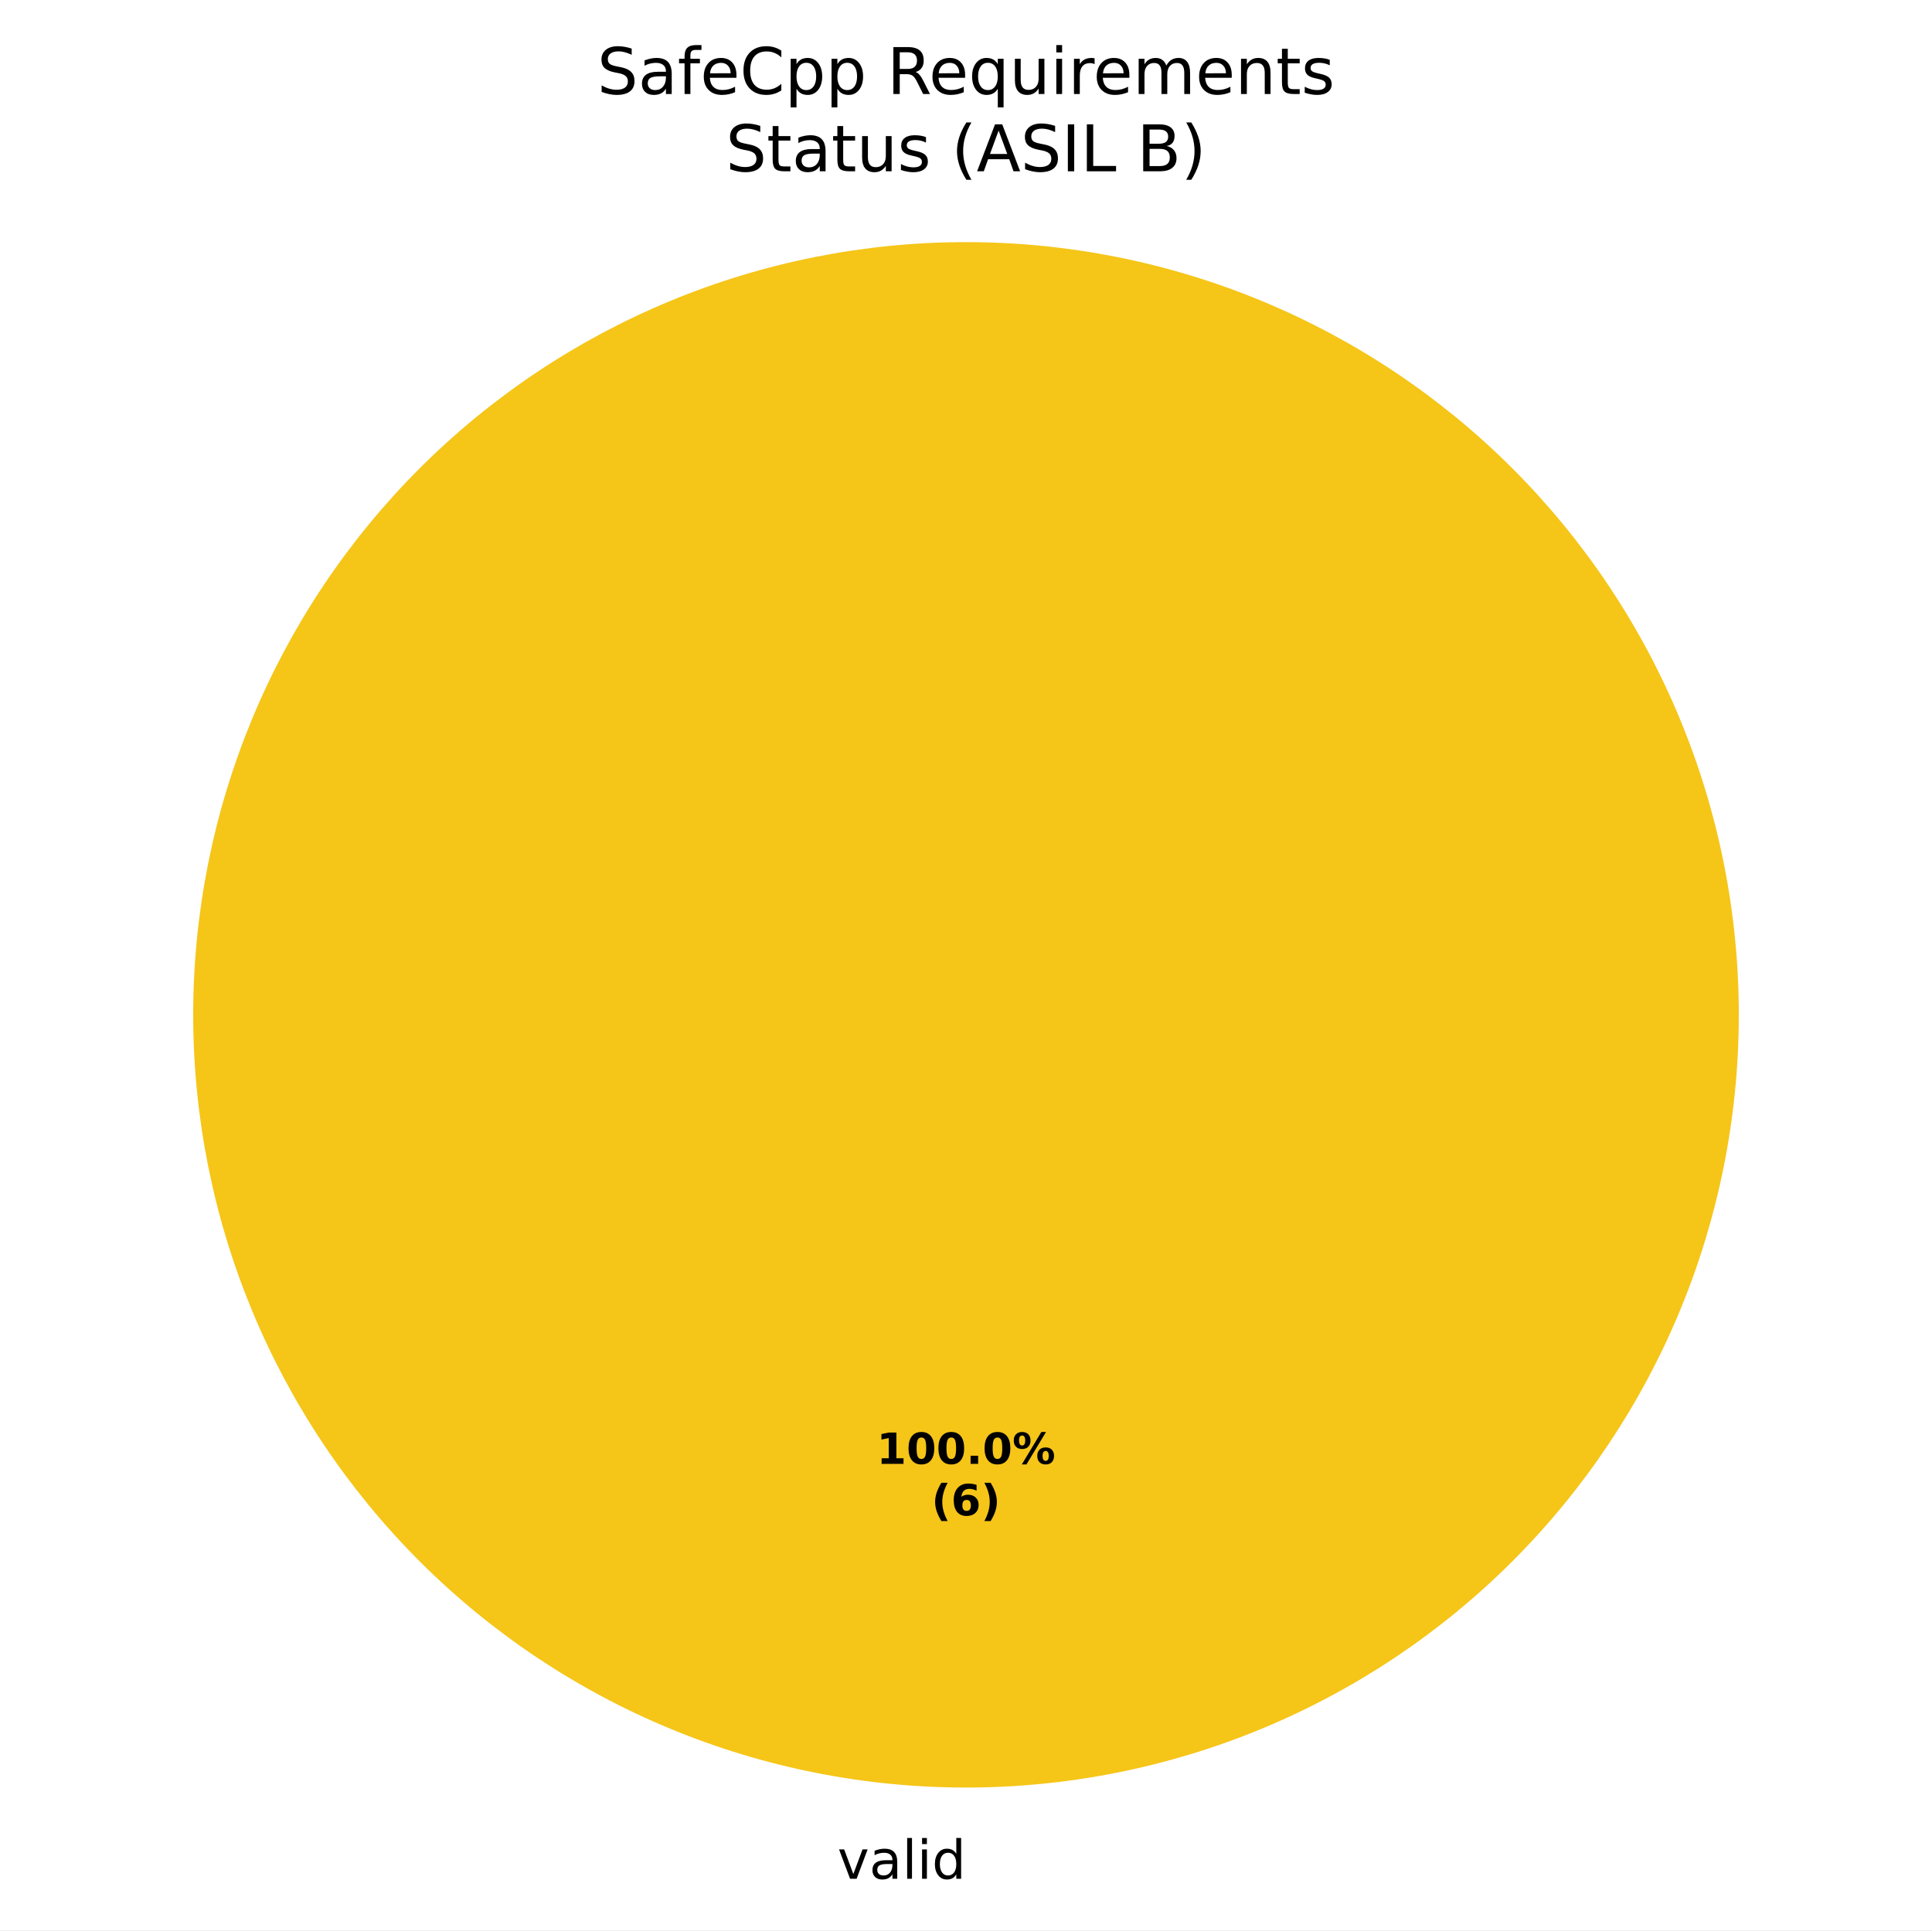
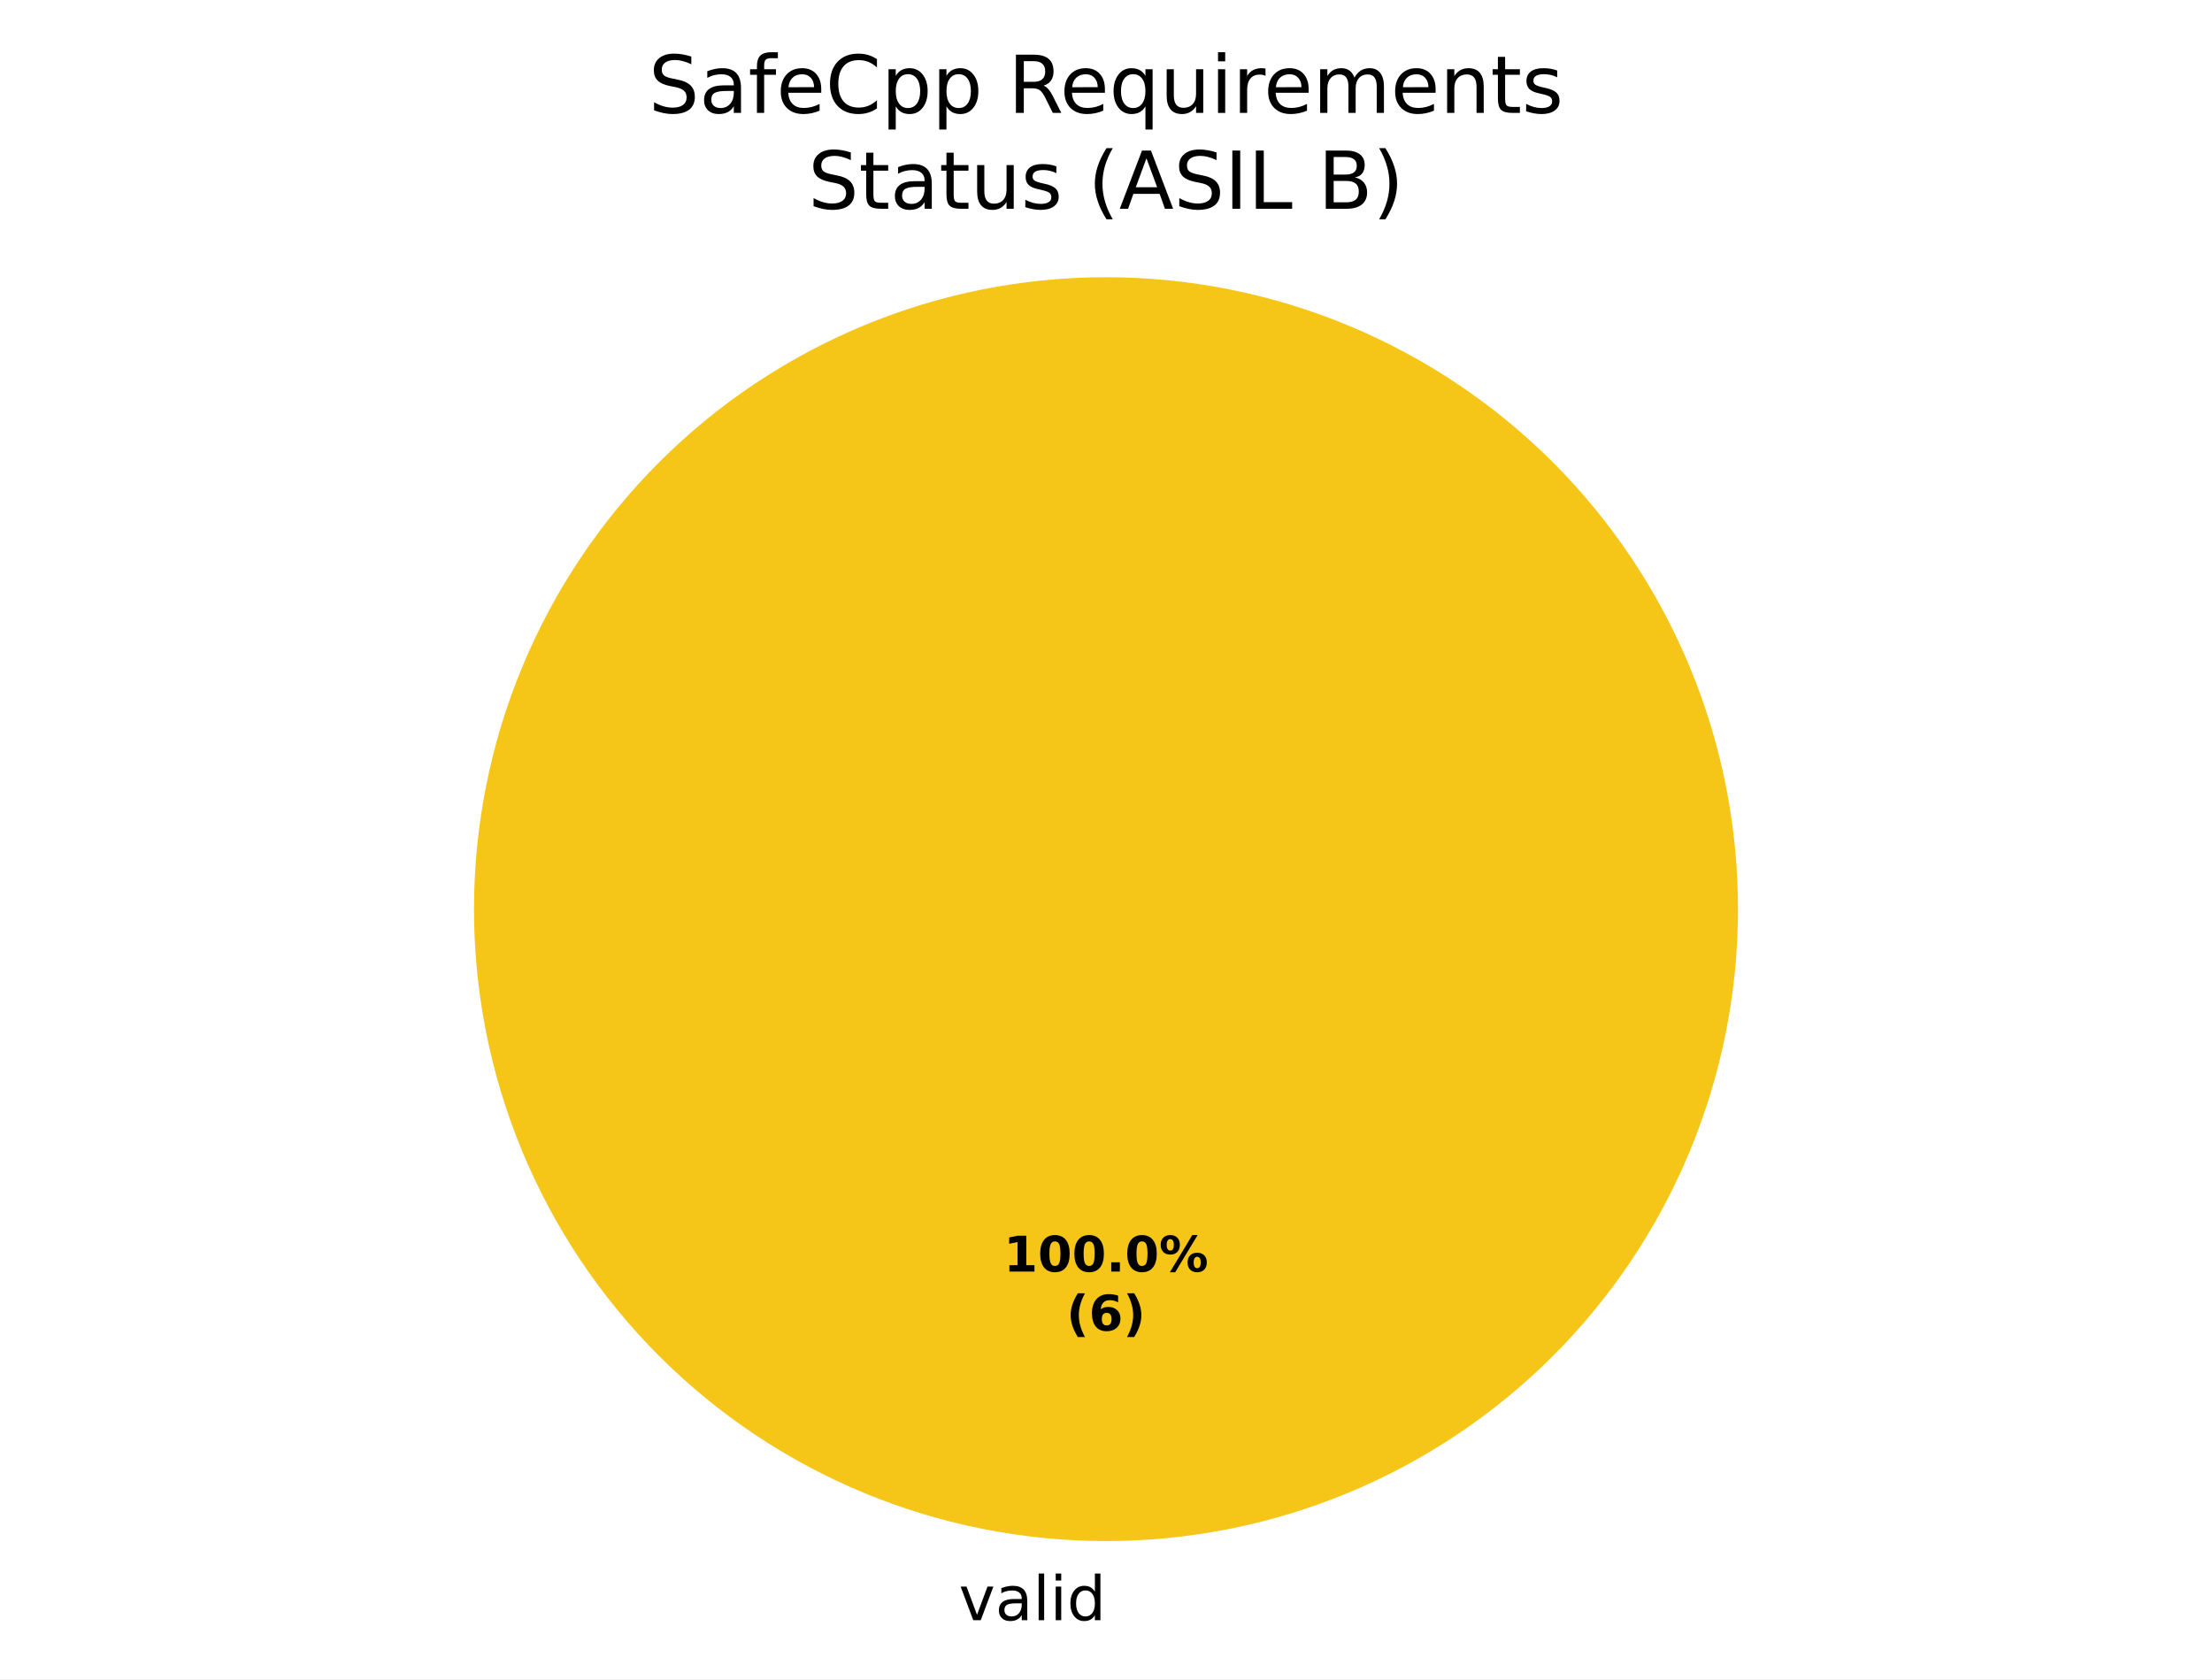
- <svg xmlns="http://www.w3.org/2000/svg" xmlns:xlink="http://www.w3.org/1999/xlink" width="360pt" height="359.722pt" viewBox="0 0 360 359.722" version="1.1">
+ <svg xmlns="http://www.w3.org/2000/svg" xmlns:xlink="http://www.w3.org/1999/xlink" width="360pt" height="273.325pt" viewBox="0 0 360 273.325" version="1.1">
  <defs>
    <style type="text/css">*{stroke-linejoin: round; stroke-linecap: butt}</style>
  </defs>
  <g id="figure_1">
    <g id="patch_1">
-       <path d="M 0 359.722  L 360 359.722  L 360 0  L 0 0  z " style="fill: #ffffff" />
+       <path d="M 0 273.325  L 360 273.325  L 360 0  L 0 0  z " style="fill: #ffffff" />
    </g>
    <g id="axes_1">
      <g id="patch_2">
-         <path d="M 180 45.122  C 180 45.122 180 45.122 180 45.122  L 180 189.122  z " style="fill: #37a12d" />
+         <path d="M 180 45.125  C 180 45.125 180 45.125 180 45.125  L 180 147.982  z " style="fill: #37a12d" />
      </g>
      <g id="patch_3">
-         <path d="M 324 189.122  C 324 170.212 320.275 151.486 313.039 134.015  C 305.802 116.545 295.195 100.67 281.823 87.298  C 268.452 73.927 252.577 63.319 235.106 56.083  C 217.636 48.846 198.91 45.122 180 45.122  C 161.09 45.122 142.364 48.846 124.894 56.083  C 107.423 63.319 91.548 73.927 78.177 87.298  C 64.805 100.67 54.198 116.545 46.961 134.015  C 39.725 151.486 36 170.212 36 189.122  C 36 208.032 39.725 226.758 46.961 244.228  C 54.198 261.699 64.805 277.574 78.177 290.945  C 91.548 304.316 107.423 314.924 124.894 322.16  C 142.364 329.397 161.09 333.122 180 333.122  C 198.91 333.122 217.636 329.397 235.106 322.16  C 252.577 314.924 268.452 304.316 281.823 290.945  C 295.195 277.574 305.802 261.699 313.039 244.228  C 320.275 226.758 324 208.032 324 189.122  M 180 189.122  z " style="fill: #f5c518" />
+         <path d="M 282.857 147.982  C 282.857 134.475 280.197 121.099 275.028 108.62  C 269.859 96.141 262.282 84.802 252.731 75.251  C 243.18 65.7 231.841 58.123 219.362 52.954  C 206.883 47.785 193.507 45.125 180 45.125  C 166.493 45.125 153.117 47.785 140.638 52.954  C 128.159 58.123 116.82 65.7 107.269 75.251  C 97.718 84.802 90.141 96.141 84.972 108.62  C 79.803 121.099 77.143 134.475 77.143 147.982  C 77.143 161.489 79.803 174.865 84.972 187.344  C 90.141 199.822 97.718 211.162 107.269 220.713  C 116.82 230.264 128.159 237.84 140.638 243.009  C 153.117 248.178 166.493 250.839 180 250.839  C 193.507 250.839 206.883 248.178 219.362 243.009  C 231.841 237.84 243.18 230.264 252.731 220.713  C 262.282 211.162 269.859 199.822 275.028 187.344  C 280.197 174.865 282.857 161.489 282.857 147.982  M 180 147.982  z " style="fill: #f5c518" />
      </g>
      <g id="patch_4">
-         <path d="M 180 45.122  C 180 45.122 180 45.122 180 45.122  L 180 189.122  z " style="fill: #ca2828" />
+         <path d="M 180 45.125  C 180 45.125 180 45.125 180 45.125  L 180 147.982  z " style="fill: #ca2828" />
      </g>
      <g id="matplotlib.axis_1" />
      <g id="matplotlib.axis_2" />
      <g id="text_1">
-         <g transform="translate(152.8703 350.1197) scale(0.1 -0.1)">
+         <g transform="translate(152.8703 263.7227) scale(0.1 -0.1)">
          <defs>
            <path id="DejaVuSans-3" transform="scale(0.015625)" />
            <path id="DejaVuSans-59" d="M 191 3500  L 800 3500  L 1894 563  L 2988 3500  L 3597 3500  L 2284 0  L 1503 0  L 191 3500  z " transform="scale(0.015625)" />
            <path id="DejaVuSans-44" d="M 2194 1759  Q 1497 1759 1228 1600  Q 959 1441 959 1056  Q 959 750 1161 570  Q 1363 391 1709 391  Q 2188 391 2477 730  Q 2766 1069 2766 1631  L 2766 1759  L 2194 1759  z M 3341 1997  L 3341 0  L 2766 0  L 2766 531  Q 2569 213 2275 61  Q 1981 -91 1556 -91  Q 1019 -91 701 211  Q 384 513 384 1019  Q 384 1609 779 1909  Q 1175 2209 1959 2209  L 2766 2209  L 2766 2266  Q 2766 2663 2505 2880  Q 2244 3097 1772 3097  Q 1472 3097 1187 3025  Q 903 2953 641 2809  L 641 3341  Q 956 3463 1253 3523  Q 1550 3584 1831 3584  Q 2591 3584 2966 3190  Q 3341 2797 3341 1997  z " transform="scale(0.015625)" />
            <path id="DejaVuSans-4f" d="M 603 4863  L 1178 4863  L 1178 0  L 603 0  L 603 4863  z " transform="scale(0.015625)" />
            <path id="DejaVuSans-4c" d="M 603 3500  L 1178 3500  L 1178 0  L 603 0  L 603 3500  z M 603 4863  L 1178 4863  L 1178 4134  L 603 4134  L 603 4863  z " transform="scale(0.015625)" />
            <path id="DejaVuSans-47" d="M 2906 2969  L 2906 4863  L 3481 4863  L 3481 0  L 2906 0  L 2906 525  Q 2725 213 2448 61  Q 2172 -91 1784 -91  Q 1150 -91 751 415  Q 353 922 353 1747  Q 353 2572 751 3078  Q 1150 3584 1784 3584  Q 2172 3584 2448 3432  Q 2725 3281 2906 2969  z M 947 1747  Q 947 1113 1208 752  Q 1469 391 1925 391  Q 2381 391 2643 752  Q 2906 1113 2906 1747  Q 2906 2381 2643 2742  Q 2381 3103 1925 3103  Q 1469 3103 1208 2742  Q 947 2381 947 1747  z " transform="scale(0.015625)" />
          </defs>
          <use xlink:href="#DejaVuSans-3" />
          <use xlink:href="#DejaVuSans-59" transform="translate(31.78125 0)" />
          <use xlink:href="#DejaVuSans-44" transform="translate(90.96875 0)" />
          <use xlink:href="#DejaVuSans-4f" transform="translate(152.25 0)" />
          <use xlink:href="#DejaVuSans-4c" transform="translate(180.0312 0)" />
          <use xlink:href="#DejaVuSans-47" transform="translate(207.8125 0)" />
        </g>
      </g>
      <g id="text_2">
-         <g transform="translate(163.34 272.799) scale(0.08 -0.08)">
+         <g transform="translate(163.34 206.9734) scale(0.08 -0.08)">
          <defs>
            <path id="DejaVuSans-Bold-14" d="M 750 831  L 1813 831  L 1813 3847  L 722 3622  L 722 4441  L 1806 4666  L 2950 4666  L 2950 831  L 4013 831  L 4013 0  L 750 0  L 750 831  z " transform="scale(0.015625)" />
            <path id="DejaVuSans-Bold-13" d="M 2944 2338  Q 2944 3213 2780 3570  Q 2616 3928 2228 3928  Q 1841 3928 1675 3570  Q 1509 3213 1509 2338  Q 1509 1453 1675 1090  Q 1841 728 2228 728  Q 2613 728 2778 1090  Q 2944 1453 2944 2338  z M 4147 2328  Q 4147 1169 3647 539  Q 3147 -91 2228 -91  Q 1306 -91 806 539  Q 306 1169 306 2328  Q 306 3491 806 4120  Q 1306 4750 2228 4750  Q 3147 4750 3647 4120  Q 4147 3491 4147 2328  z " transform="scale(0.015625)" />
            <path id="DejaVuSans-Bold-11" d="M 653 1209  L 1778 1209  L 1778 0  L 653 0  L 653 1209  z " transform="scale(0.015625)" />
            <path id="DejaVuSans-Bold-8" d="M 4959 1925  Q 4738 1925 4616 1733  Q 4494 1541 4494 1184  Q 4494 825 4614 633  Q 4734 441 4959 441  Q 5184 441 5303 633  Q 5422 825 5422 1184  Q 5422 1541 5301 1733  Q 5181 1925 4959 1925  z M 4959 2450  Q 5541 2450 5875 2112  Q 6209 1775 6209 1184  Q 6209 594 5875 251  Q 5541 -91 4959 -91  Q 4378 -91 4042 251  Q 3706 594 3706 1184  Q 3706 1772 4042 2111  Q 4378 2450 4959 2450  z M 2094 -91  L 1403 -91  L 4319 4750  L 5013 4750  L 2094 -91  z M 1453 4750  Q 2034 4750 2367 4411  Q 2700 4072 2700 3481  Q 2700 2891 2367 2550  Q 2034 2209 1453 2209  Q 872 2209 539 2550  Q 206 2891 206 3481  Q 206 4072 539 4411  Q 872 4750 1453 4750  z M 1453 4225  Q 1228 4225 1106 4031  Q 984 3838 984 3481  Q 984 3122 1106 2926  Q 1228 2731 1453 2731  Q 1678 2731 1798 2926  Q 1919 3122 1919 3481  Q 1919 3838 1797 4031  Q 1675 4225 1453 4225  z " transform="scale(0.015625)" />
          </defs>
          <use xlink:href="#DejaVuSans-Bold-14" />
          <use xlink:href="#DejaVuSans-Bold-13" transform="translate(69.57812 0)" />
          <use xlink:href="#DejaVuSans-Bold-13" transform="translate(139.1562 0)" />
          <use xlink:href="#DejaVuSans-Bold-11" transform="translate(208.7344 0)" />
          <use xlink:href="#DejaVuSans-Bold-13" transform="translate(246.7188 0)" />
          <use xlink:href="#DejaVuSans-Bold-8" transform="translate(316.2969 0)" />
        </g>
-         <g transform="translate(173.5606 282.4005) scale(0.08 -0.08)">
+         <g transform="translate(173.5606 216.575) scale(0.08 -0.08)">
          <defs>
            <path id="DejaVuSans-Bold-b" d="M 2413 -844  L 1484 -844  Q 1006 -72 778 623  Q 550 1319 550 2003  Q 550 2688 779 3389  Q 1009 4091 1484 4856  L 2413 4856  Q 2013 4116 1813 3408  Q 1613 2700 1613 2009  Q 1613 1319 1811 609  Q 2009 -100 2413 -844  z " transform="scale(0.015625)" />
            <path id="DejaVuSans-Bold-19" d="M 2316 2303  Q 2000 2303 1842 2098  Q 1684 1894 1684 1484  Q 1684 1075 1842 870  Q 2000 666 2316 666  Q 2634 666 2792 870  Q 2950 1075 2950 1484  Q 2950 1894 2792 2098  Q 2634 2303 2316 2303  z M 3803 4544  L 3803 3681  Q 3506 3822 3243 3889  Q 2981 3956 2731 3956  Q 2194 3956 1894 3657  Q 1594 3359 1544 2772  Q 1750 2925 1990 3001  Q 2231 3078 2516 3078  Q 3231 3078 3670 2659  Q 4109 2241 4109 1563  Q 4109 813 3618 361  Q 3128 -91 2303 -91  Q 1394 -91 895 523  Q 397 1138 397 2266  Q 397 3422 980 4083  Q 1563 4744 2578 4744  Q 2900 4744 3203 4694  Q 3506 4644 3803 4544  z " transform="scale(0.015625)" />
            <path id="DejaVuSans-Bold-c" d="M 513 -844  Q 913 -100 1113 609  Q 1313 1319 1313 2009  Q 1313 2700 1113 3408  Q 913 4116 513 4856  L 1441 4856  Q 1916 4091 2145 3389  Q 2375 2688 2375 2003  Q 2375 1319 2147 623  Q 1919 -72 1441 -844  L 513 -844  z " transform="scale(0.015625)" />
          </defs>
          <use xlink:href="#DejaVuSans-Bold-b" />
          <use xlink:href="#DejaVuSans-Bold-19" transform="translate(45.70312 0)" />
          <use xlink:href="#DejaVuSans-Bold-c" transform="translate(115.2812 0)" />
        </g>
      </g>
      <g id="text_3">
-         <g transform="translate(111.2822 17.5193) scale(0.12 -0.12)">
+         <g transform="translate(105.5557 18.37924) scale(0.13 -0.13)">
          <defs>
            <path id="DejaVuSans-36" d="M 3425 4513  L 3425 3897  Q 3066 4069 2747 4153  Q 2428 4238 2131 4238  Q 1616 4238 1336 4038  Q 1056 3838 1056 3469  Q 1056 3159 1242 3001  Q 1428 2844 1947 2747  L 2328 2669  Q 3034 2534 3370 2195  Q 3706 1856 3706 1288  Q 3706 609 3251 259  Q 2797 -91 1919 -91  Q 1588 -91 1214 -16  Q 841 59 441 206  L 441 856  Q 825 641 1194 531  Q 1563 422 1919 422  Q 2459 422 2753 634  Q 3047 847 3047 1241  Q 3047 1584 2836 1778  Q 2625 1972 2144 2069  L 1759 2144  Q 1053 2284 737 2584  Q 422 2884 422 3419  Q 422 4038 858 4394  Q 1294 4750 2059 4750  Q 2388 4750 2728 4690  Q 3069 4631 3425 4513  z " transform="scale(0.015625)" />
            <path id="DejaVuSans-49" d="M 2375 4863  L 2375 4384  L 1825 4384  Q 1516 4384 1395 4259  Q 1275 4134 1275 3809  L 1275 3500  L 2222 3500  L 2222 3053  L 1275 3053  L 1275 0  L 697 0  L 697 3053  L 147 3053  L 147 3500  L 697 3500  L 697 3744  Q 697 4328 969 4595  Q 1241 4863 1831 4863  L 2375 4863  z " transform="scale(0.015625)" />
            <path id="DejaVuSans-48" d="M 3597 1894  L 3597 1613  L 953 1613  Q 991 1019 1311 708  Q 1631 397 2203 397  Q 2534 397 2845 478  Q 3156 559 3463 722  L 3463 178  Q 3153 47 2828 -22  Q 2503 -91 2169 -91  Q 1331 -91 842 396  Q 353 884 353 1716  Q 353 2575 817 3079  Q 1281 3584 2069 3584  Q 2775 3584 3186 3129  Q 3597 2675 3597 1894  z M 3022 2063  Q 3016 2534 2758 2815  Q 2500 3097 2075 3097  Q 1594 3097 1305 2825  Q 1016 2553 972 2059  L 3022 2063  z " transform="scale(0.015625)" />
            <path id="DejaVuSans-26" d="M 4122 4306  L 4122 3641  Q 3803 3938 3442 4084  Q 3081 4231 2675 4231  Q 1875 4231 1450 3742  Q 1025 3253 1025 2328  Q 1025 1406 1450 917  Q 1875 428 2675 428  Q 3081 428 3442 575  Q 3803 722 4122 1019  L 4122 359  Q 3791 134 3420 21  Q 3050 -91 2638 -91  Q 1578 -91 968 557  Q 359 1206 359 2328  Q 359 3453 968 4101  Q 1578 4750 2638 4750  Q 3056 4750 3426 4639  Q 3797 4528 4122 4306  z " transform="scale(0.015625)" />
            <path id="DejaVuSans-53" d="M 1159 525  L 1159 -1331  L 581 -1331  L 581 3500  L 1159 3500  L 1159 2969  Q 1341 3281 1617 3432  Q 1894 3584 2278 3584  Q 2916 3584 3314 3078  Q 3713 2572 3713 1747  Q 3713 922 3314 415  Q 2916 -91 2278 -91  Q 1894 -91 1617 61  Q 1341 213 1159 525  z M 3116 1747  Q 3116 2381 2855 2742  Q 2594 3103 2138 3103  Q 1681 3103 1420 2742  Q 1159 2381 1159 1747  Q 1159 1113 1420 752  Q 1681 391 2138 391  Q 2594 391 2855 752  Q 3116 1113 3116 1747  z " transform="scale(0.015625)" />
            <path id="DejaVuSans-35" d="M 2841 2188  Q 3044 2119 3236 1894  Q 3428 1669 3622 1275  L 4263 0  L 3584 0  L 2988 1197  Q 2756 1666 2539 1819  Q 2322 1972 1947 1972  L 1259 1972  L 1259 0  L 628 0  L 628 4666  L 2053 4666  Q 2853 4666 3247 4331  Q 3641 3997 3641 3322  Q 3641 2881 3436 2590  Q 3231 2300 2841 2188  z M 1259 4147  L 1259 2491  L 2053 2491  Q 2509 2491 2742 2702  Q 2975 2913 2975 3322  Q 2975 3731 2742 3939  Q 2509 4147 2053 4147  L 1259 4147  z " transform="scale(0.015625)" />
            <path id="DejaVuSans-54" d="M 947 1747  Q 947 1113 1208 752  Q 1469 391 1925 391  Q 2381 391 2643 752  Q 2906 1113 2906 1747  Q 2906 2381 2643 2742  Q 2381 3103 1925 3103  Q 1469 3103 1208 2742  Q 947 2381 947 1747  z M 2906 525  Q 2725 213 2448 61  Q 2172 -91 1784 -91  Q 1150 -91 751 415  Q 353 922 353 1747  Q 353 2572 751 3078  Q 1150 3584 1784 3584  Q 2172 3584 2448 3432  Q 2725 3281 2906 2969  L 2906 3500  L 3481 3500  L 3481 -1331  L 2906 -1331  L 2906 525  z " transform="scale(0.015625)" />
            <path id="DejaVuSans-58" d="M 544 1381  L 544 3500  L 1119 3500  L 1119 1403  Q 1119 906 1312 657  Q 1506 409 1894 409  Q 2359 409 2629 706  Q 2900 1003 2900 1516  L 2900 3500  L 3475 3500  L 3475 0  L 2900 0  L 2900 538  Q 2691 219 2414 64  Q 2138 -91 1772 -91  Q 1169 -91 856 284  Q 544 659 544 1381  z M 1991 3584  L 1991 3584  z " transform="scale(0.015625)" />
            <path id="DejaVuSans-55" d="M 2631 2963  Q 2534 3019 2420 3045  Q 2306 3072 2169 3072  Q 1681 3072 1420 2755  Q 1159 2438 1159 1844  L 1159 0  L 581 0  L 581 3500  L 1159 3500  L 1159 2956  Q 1341 3275 1631 3429  Q 1922 3584 2338 3584  Q 2397 3584 2469 3576  Q 2541 3569 2628 3553  L 2631 2963  z " transform="scale(0.015625)" />
            <path id="DejaVuSans-50" d="M 3328 2828  Q 3544 3216 3844 3400  Q 4144 3584 4550 3584  Q 5097 3584 5394 3201  Q 5691 2819 5691 2113  L 5691 0  L 5113 0  L 5113 2094  Q 5113 2597 4934 2840  Q 4756 3084 4391 3084  Q 3944 3084 3684 2787  Q 3425 2491 3425 1978  L 3425 0  L 2847 0  L 2847 2094  Q 2847 2600 2669 2842  Q 2491 3084 2119 3084  Q 1678 3084 1418 2786  Q 1159 2488 1159 1978  L 1159 0  L 581 0  L 581 3500  L 1159 3500  L 1159 2956  Q 1356 3278 1631 3431  Q 1906 3584 2284 3584  Q 2666 3584 2933 3390  Q 3200 3197 3328 2828  z " transform="scale(0.015625)" />
            <path id="DejaVuSans-51" d="M 3513 2113  L 3513 0  L 2938 0  L 2938 2094  Q 2938 2591 2744 2837  Q 2550 3084 2163 3084  Q 1697 3084 1428 2787  Q 1159 2491 1159 1978  L 1159 0  L 581 0  L 581 3500  L 1159 3500  L 1159 2956  Q 1366 3272 1645 3428  Q 1925 3584 2291 3584  Q 2894 3584 3203 3211  Q 3513 2838 3513 2113  z " transform="scale(0.015625)" />
            <path id="DejaVuSans-57" d="M 1172 4494  L 1172 3500  L 2356 3500  L 2356 3053  L 1172 3053  L 1172 1153  Q 1172 725 1289 603  Q 1406 481 1766 481  L 2356 481  L 2356 0  L 1766 0  Q 1100 0 847 248  Q 594 497 594 1153  L 594 3053  L 172 3053  L 172 3500  L 594 3500  L 594 4494  L 1172 4494  z " transform="scale(0.015625)" />
            <path id="DejaVuSans-56" d="M 2834 3397  L 2834 2853  Q 2591 2978 2328 3040  Q 2066 3103 1784 3103  Q 1356 3103 1142 2972  Q 928 2841 928 2578  Q 928 2378 1081 2264  Q 1234 2150 1697 2047  L 1894 2003  Q 2506 1872 2764 1633  Q 3022 1394 3022 966  Q 3022 478 2636 193  Q 2250 -91 1575 -91  Q 1294 -91 989 -36  Q 684 19 347 128  L 347 722  Q 666 556 975 473  Q 1284 391 1588 391  Q 1994 391 2212 530  Q 2431 669 2431 922  Q 2431 1156 2273 1281  Q 2116 1406 1581 1522  L 1381 1569  Q 847 1681 609 1914  Q 372 2147 372 2553  Q 372 3047 722 3315  Q 1072 3584 1716 3584  Q 2034 3584 2315 3537  Q 2597 3491 2834 3397  z " transform="scale(0.015625)" />
          </defs>
          <use xlink:href="#DejaVuSans-36" />
          <use xlink:href="#DejaVuSans-44" transform="translate(63.48438 0)" />
          <use xlink:href="#DejaVuSans-49" transform="translate(124.7656 0)" />
          <use xlink:href="#DejaVuSans-48" transform="translate(159.9688 0)" />
          <use xlink:href="#DejaVuSans-26" transform="translate(221.5 0)" />
          <use xlink:href="#DejaVuSans-53" transform="translate(291.3281 0)" />
          <use xlink:href="#DejaVuSans-53" transform="translate(354.8125 0)" />
          <use xlink:href="#DejaVuSans-3" transform="translate(418.2969 0)" />
          <use xlink:href="#DejaVuSans-35" transform="translate(450.0781 0)" />
          <use xlink:href="#DejaVuSans-48" transform="translate(515.0781 0)" />
          <use xlink:href="#DejaVuSans-54" transform="translate(576.6094 0)" />
          <use xlink:href="#DejaVuSans-58" transform="translate(640.0938 0)" />
          <use xlink:href="#DejaVuSans-4c" transform="translate(703.4688 0)" />
          <use xlink:href="#DejaVuSans-55" transform="translate(731.25 0)" />
          <use xlink:href="#DejaVuSans-48" transform="translate(770.1562 0)" />
          <use xlink:href="#DejaVuSans-50" transform="translate(831.6875 0)" />
          <use xlink:href="#DejaVuSans-48" transform="translate(929.0938 0)" />
          <use xlink:href="#DejaVuSans-51" transform="translate(990.625 0)" />
          <use xlink:href="#DejaVuSans-57" transform="translate(1054 0)" />
          <use xlink:href="#DejaVuSans-56" transform="translate(1093.203 0)" />
        </g>
-         <g transform="translate(135.2428 31.92164) scale(0.12 -0.12)">
+         <g transform="translate(131.513 33.98178) scale(0.13 -0.13)">
          <defs>
            <path id="DejaVuSans-b" d="M 1984 4856  Q 1566 4138 1362 3434  Q 1159 2731 1159 2009  Q 1159 1288 1364 580  Q 1569 -128 1984 -844  L 1484 -844  Q 1016 -109 783 600  Q 550 1309 550 2009  Q 550 2706 781 3412  Q 1013 4119 1484 4856  L 1984 4856  z " transform="scale(0.015625)" />
            <path id="DejaVuSans-24" d="M 2188 4044  L 1331 1722  L 3047 1722  L 2188 4044  z M 1831 4666  L 2547 4666  L 4325 0  L 3669 0  L 3244 1197  L 1141 1197  L 716 0  L 50 0  L 1831 4666  z " transform="scale(0.015625)" />
            <path id="DejaVuSans-2c" d="M 628 4666  L 1259 4666  L 1259 0  L 628 0  L 628 4666  z " transform="scale(0.015625)" />
            <path id="DejaVuSans-2f" d="M 628 4666  L 1259 4666  L 1259 531  L 3531 531  L 3531 0  L 628 0  L 628 4666  z " transform="scale(0.015625)" />
            <path id="DejaVuSans-25" d="M 1259 2228  L 1259 519  L 2272 519  Q 2781 519 3026 730  Q 3272 941 3272 1375  Q 3272 1813 3026 2020  Q 2781 2228 2272 2228  L 1259 2228  z M 1259 4147  L 1259 2741  L 2194 2741  Q 2656 2741 2882 2914  Q 3109 3088 3109 3444  Q 3109 3797 2882 3972  Q 2656 4147 2194 4147  L 1259 4147  z M 628 4666  L 2241 4666  Q 2963 4666 3353 4366  Q 3744 4066 3744 3513  Q 3744 3084 3544 2831  Q 3344 2578 2956 2516  Q 3422 2416 3680 2098  Q 3938 1781 3938 1306  Q 3938 681 3513 340  Q 3088 0 2303 0  L 628 0  L 628 4666  z " transform="scale(0.015625)" />
            <path id="DejaVuSans-c" d="M 513 4856  L 1013 4856  Q 1481 4119 1714 3412  Q 1947 2706 1947 2009  Q 1947 1309 1714 600  Q 1481 -109 1013 -844  L 513 -844  Q 928 -128 1133 580  Q 1338 1288 1338 2009  Q 1338 2731 1133 3434  Q 928 4138 513 4856  z " transform="scale(0.015625)" />
          </defs>
          <use xlink:href="#DejaVuSans-36" />
          <use xlink:href="#DejaVuSans-57" transform="translate(63.48438 0)" />
          <use xlink:href="#DejaVuSans-44" transform="translate(102.6875 0)" />
          <use xlink:href="#DejaVuSans-57" transform="translate(163.9688 0)" />
          <use xlink:href="#DejaVuSans-58" transform="translate(203.1719 0)" />
          <use xlink:href="#DejaVuSans-56" transform="translate(266.5469 0)" />
          <use xlink:href="#DejaVuSans-3" transform="translate(318.6406 0)" />
          <use xlink:href="#DejaVuSans-b" transform="translate(350.4219 0)" />
          <use xlink:href="#DejaVuSans-24" transform="translate(389.4375 0)" />
          <use xlink:href="#DejaVuSans-36" transform="translate(457.8438 0)" />
          <use xlink:href="#DejaVuSans-2c" transform="translate(521.3281 0)" />
          <use xlink:href="#DejaVuSans-2f" transform="translate(550.8281 0)" />
          <use xlink:href="#DejaVuSans-3" transform="translate(606.5469 0)" />
          <use xlink:href="#DejaVuSans-25" transform="translate(638.3281 0)" />
          <use xlink:href="#DejaVuSans-c" transform="translate(706.9375 0)" />
        </g>
      </g>
    </g>
  </g>
</svg>
